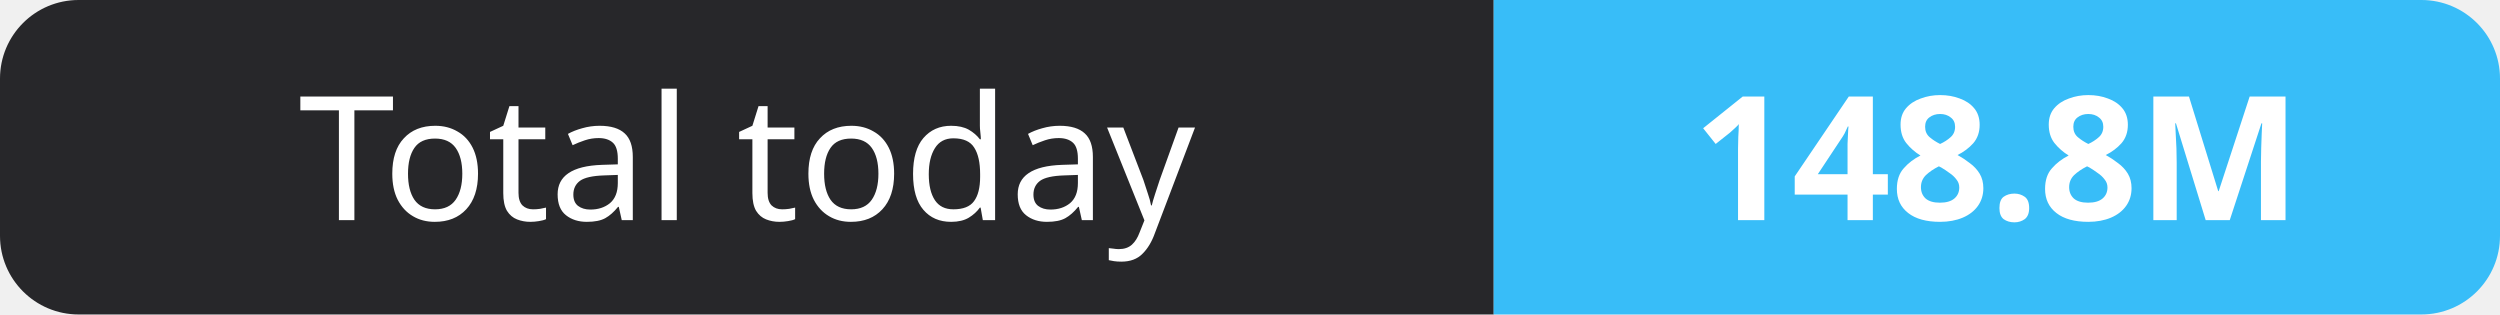
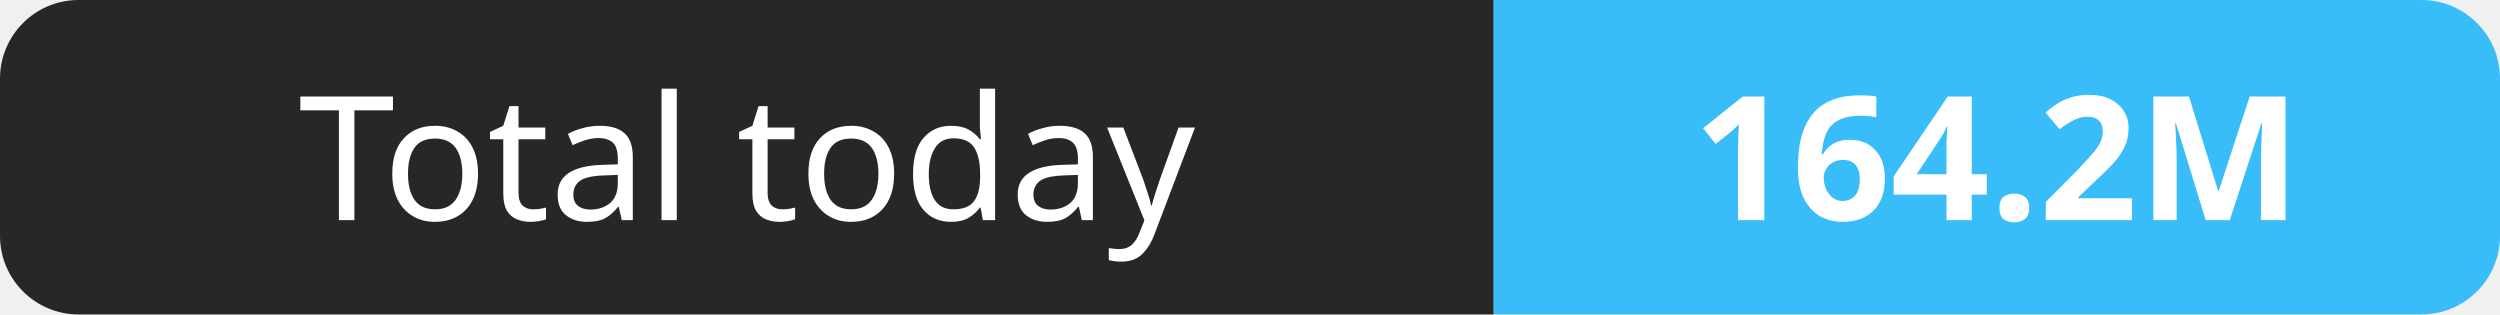
- <svg xmlns="http://www.w3.org/2000/svg" width="159" height="20" role="img" aria-label="Total today: 148.8M">
+ <svg xmlns="http://www.w3.org/2000/svg" width="159" height="20" role="img" aria-label="Total today: 164.2M">
  <clipPath id="r">
    <rect width="159" height="20" rx="5" fill="#fff" />
  </clipPath>
  <g clip-path="url(#r)">
    <rect width="95" height="20" fill="#27272a" />
    <rect x="95" width="64" height="20" fill="#38bdf8" />
  </g>
  <g fill="#fff" text-anchor="middle" font-family="Verdana,Geneva,sans-serif" font-size="11">
    <text x="47.5" y="14">Total today</text>
-     <text x="127.0" y="14" font-weight="700">148.8M</text>
+     <text x="127.0" y="14" font-weight="700">164.2M</text>
  </g>
</svg>
